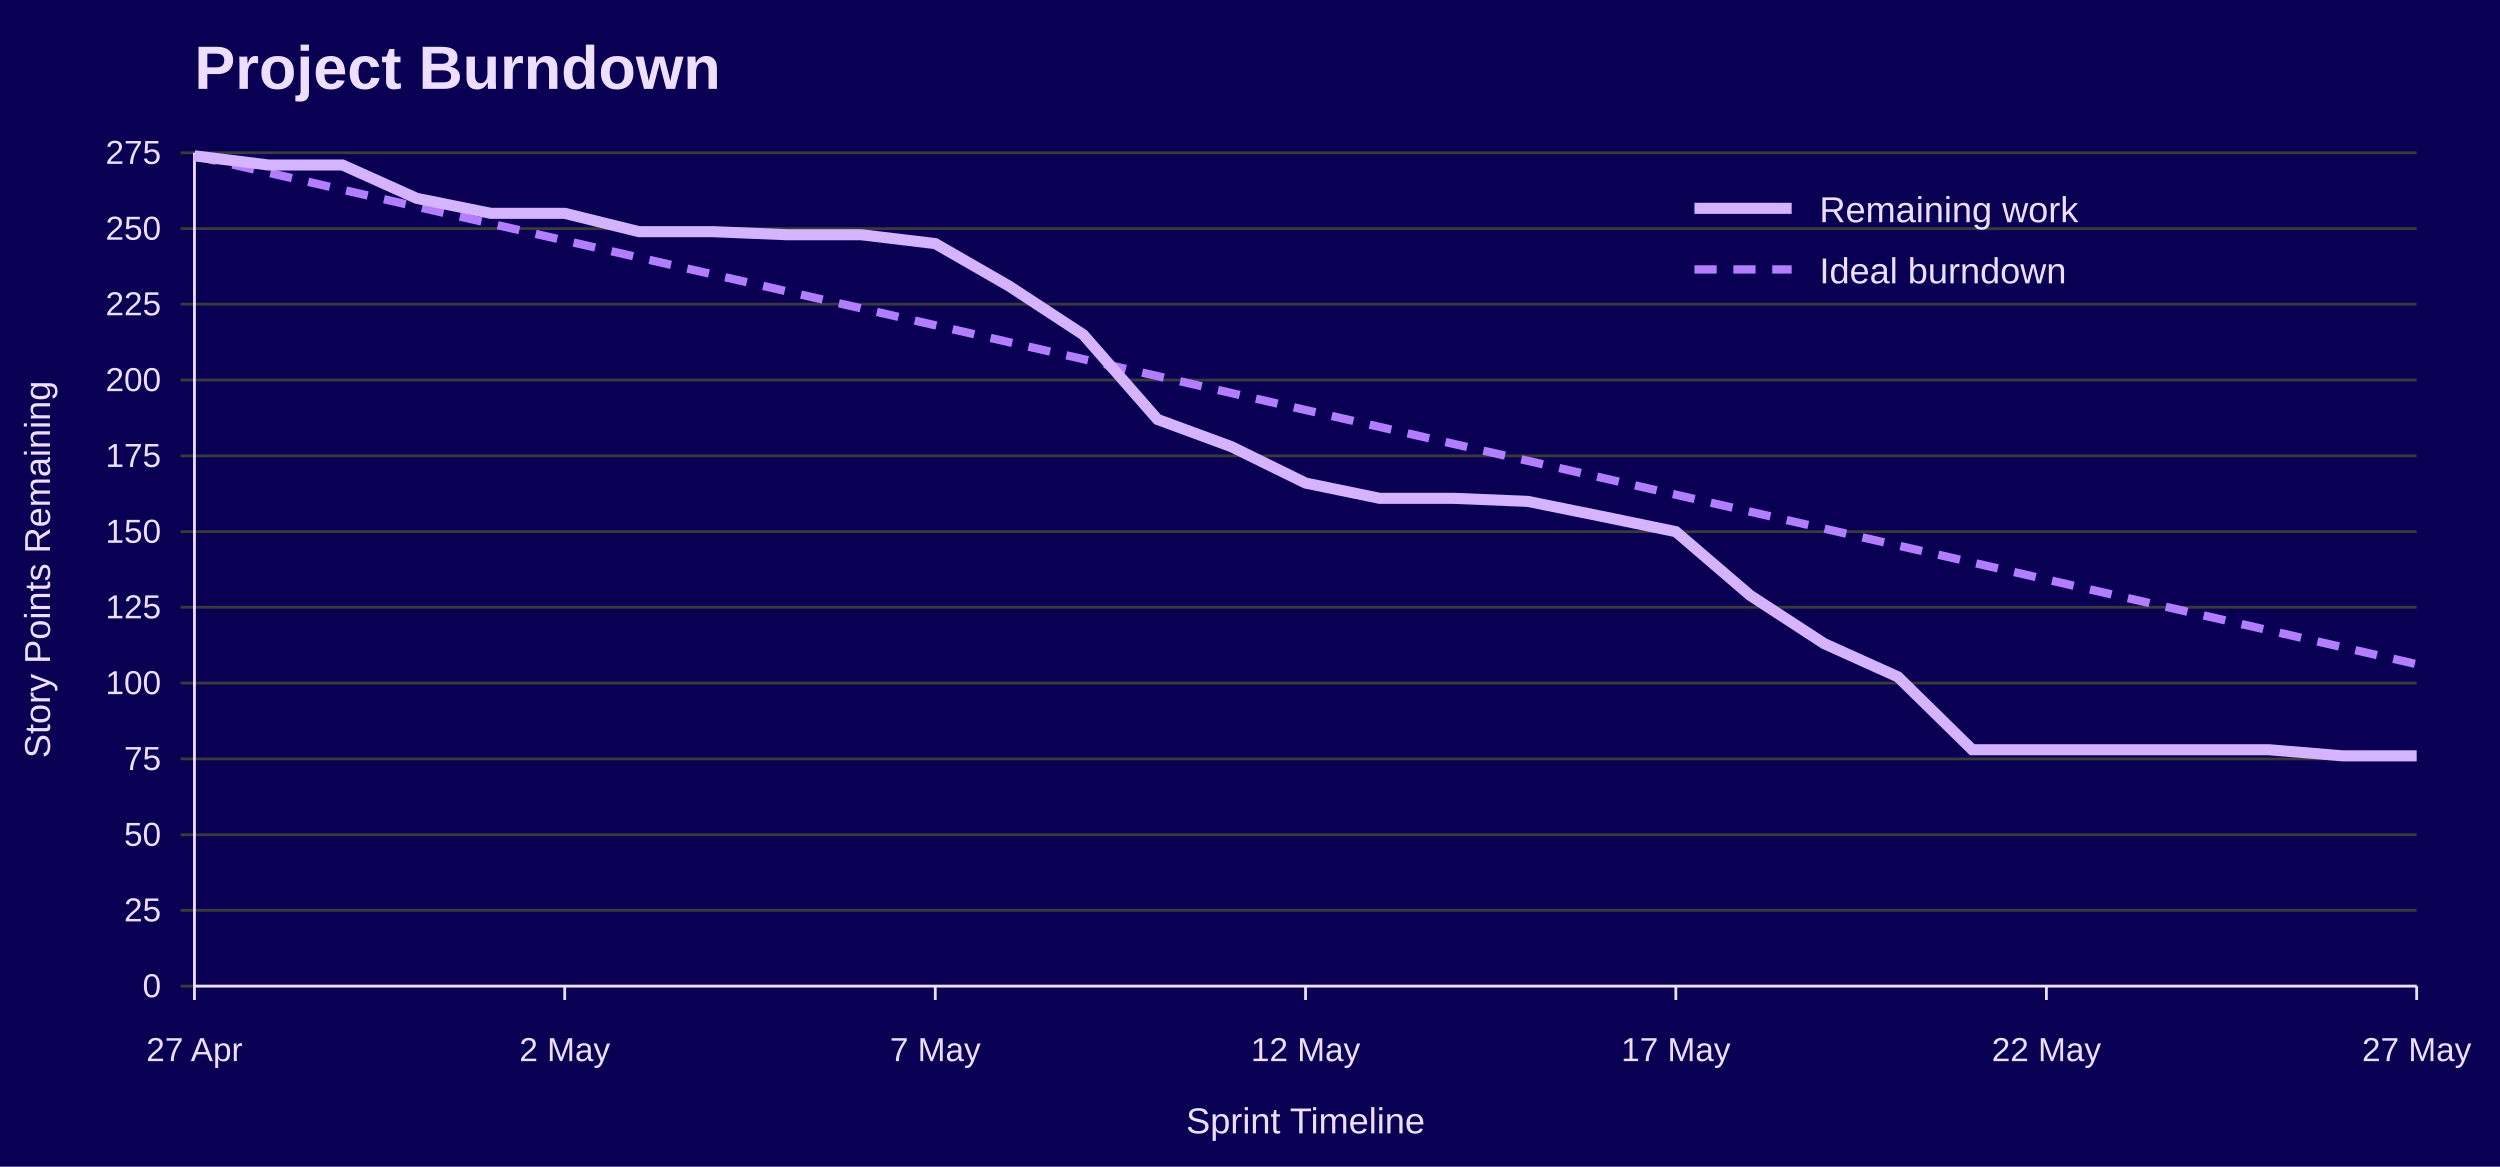
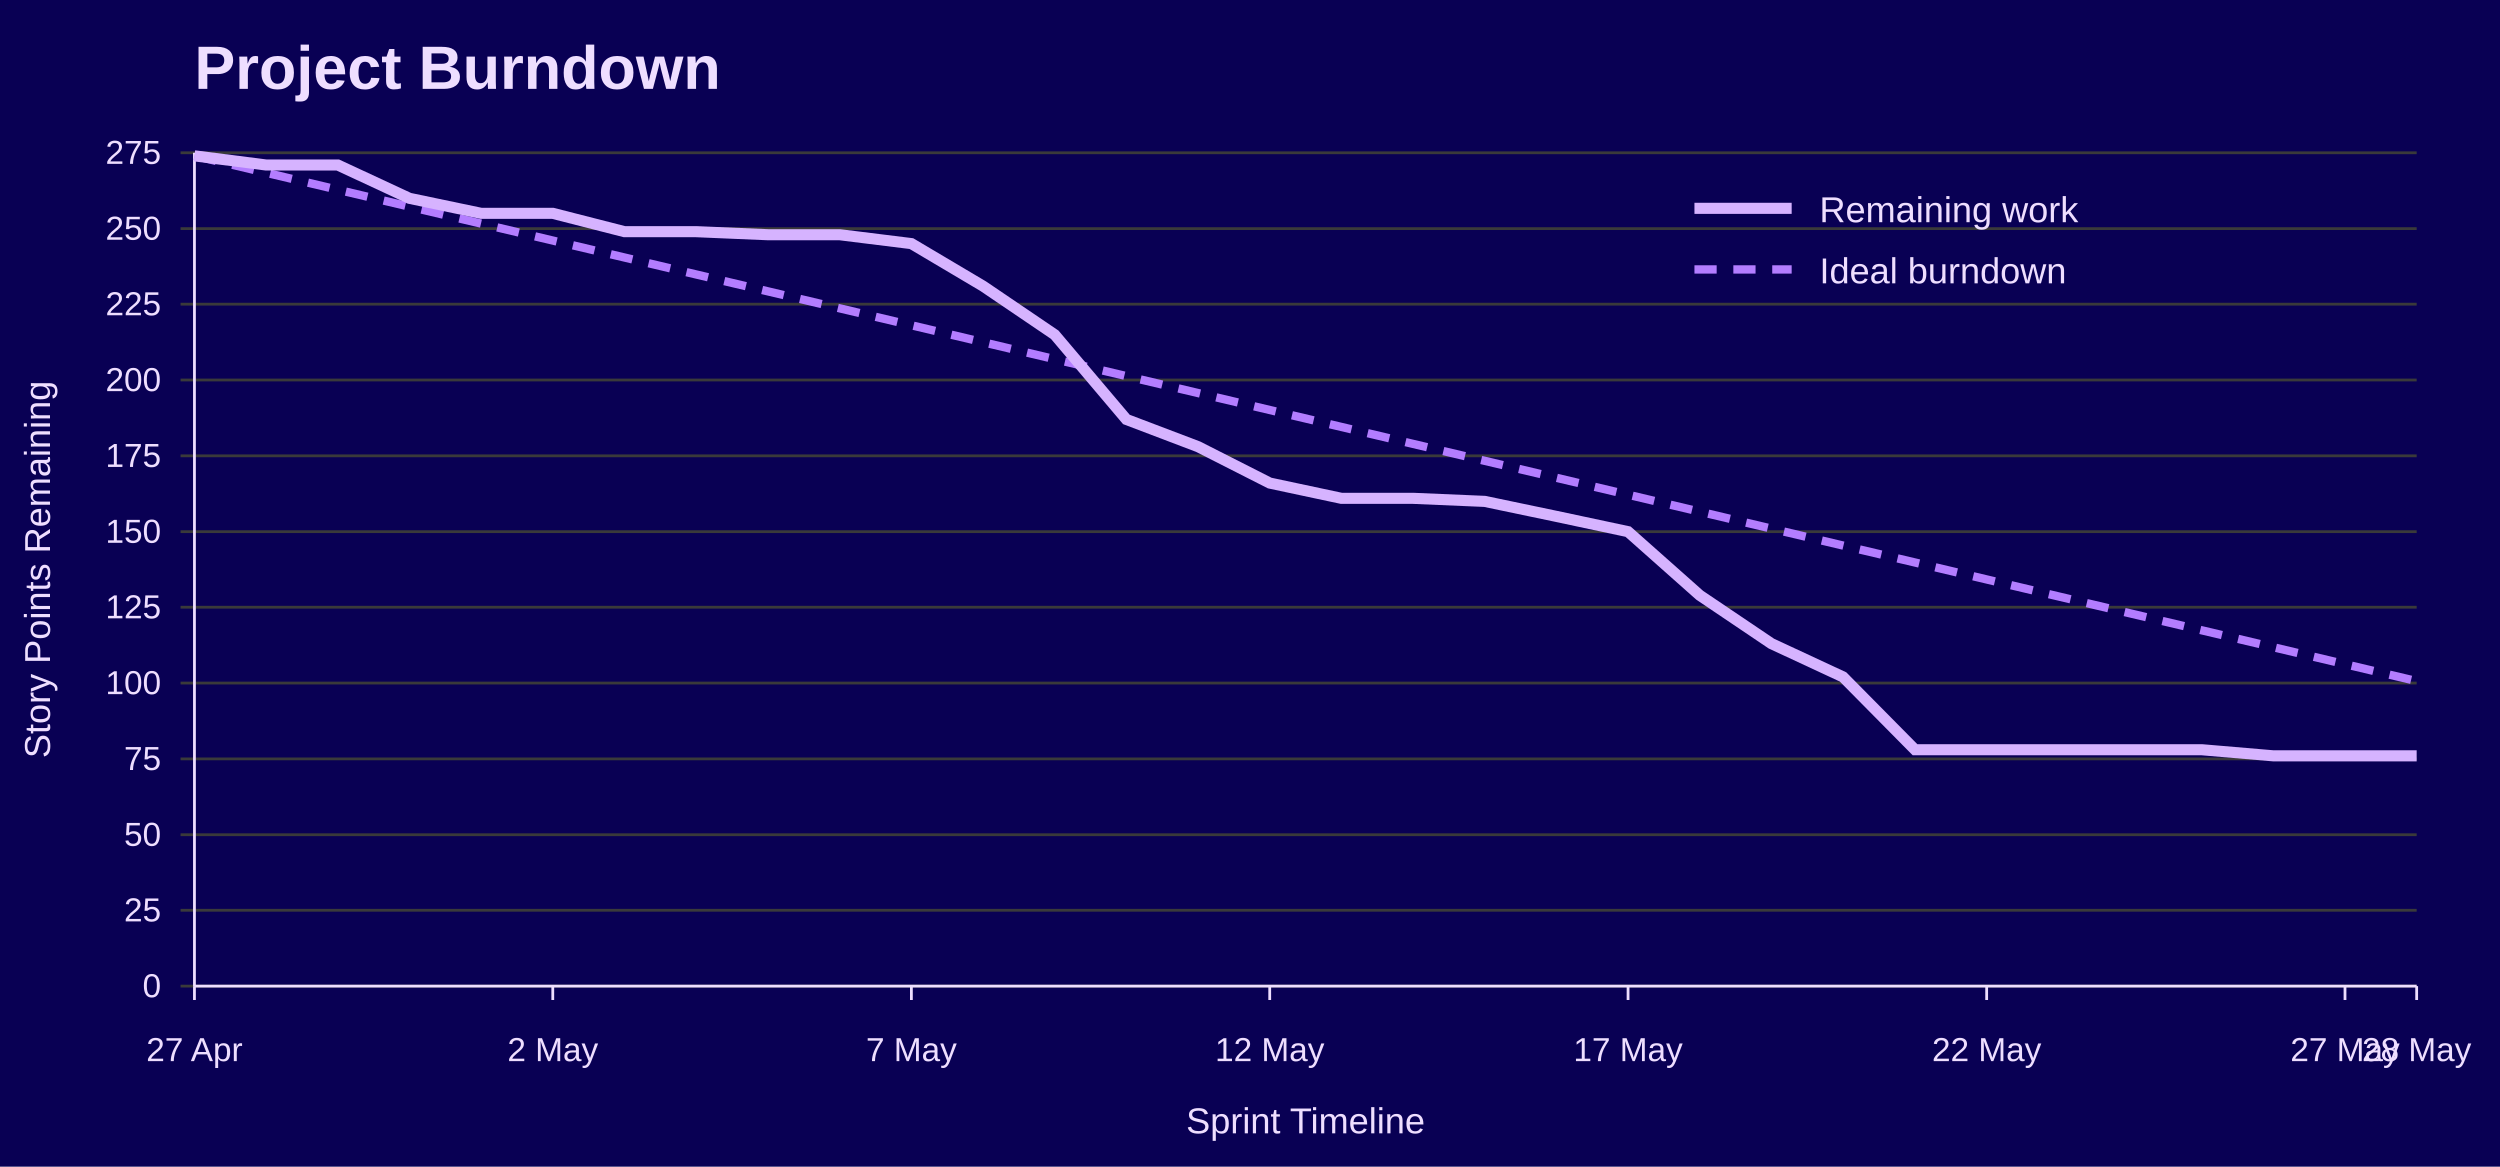
<svg xmlns="http://www.w3.org/2000/svg" width="900" height="420" viewBox="0 0 900 420" role="img" aria-labelledby="title desc">
  <rect width="100%" height="100%" fill="#090054" />
  <text x="70" y="32" font-family="Jost, Arial, Helvetica, sans-serif" font-size="22" font-weight="700" fill="#EEDEFF">Project Burndown</text>
  <line x1="65" y1="355.0" x2="870" y2="355.0" stroke="#3A3A3A" />
  <text x="58" y="359.0" font-family="Overpass, Arial, Helvetica, sans-serif" font-size="12" text-anchor="end" fill="#EEDEFF">0</text>
  <line x1="65" y1="327.7" x2="870" y2="327.7" stroke="#3A3A3A" />
  <text x="58" y="331.7" font-family="Overpass, Arial, Helvetica, sans-serif" font-size="12" text-anchor="end" fill="#EEDEFF">25</text>
  <line x1="65" y1="300.5" x2="870" y2="300.5" stroke="#3A3A3A" />
  <text x="58" y="304.5" font-family="Overpass, Arial, Helvetica, sans-serif" font-size="12" text-anchor="end" fill="#EEDEFF">50</text>
  <line x1="65" y1="273.2" x2="870" y2="273.2" stroke="#3A3A3A" />
  <text x="58" y="277.2" font-family="Overpass, Arial, Helvetica, sans-serif" font-size="12" text-anchor="end" fill="#EEDEFF">75</text>
  <line x1="65" y1="245.9" x2="870" y2="245.9" stroke="#3A3A3A" />
  <text x="58" y="249.9" font-family="Overpass, Arial, Helvetica, sans-serif" font-size="12" text-anchor="end" fill="#EEDEFF">100</text>
  <line x1="65" y1="218.6" x2="870" y2="218.6" stroke="#3A3A3A" />
  <text x="58" y="222.6" font-family="Overpass, Arial, Helvetica, sans-serif" font-size="12" text-anchor="end" fill="#EEDEFF">125</text>
  <line x1="65" y1="191.4" x2="870" y2="191.4" stroke="#3A3A3A" />
  <text x="58" y="195.4" font-family="Overpass, Arial, Helvetica, sans-serif" font-size="12" text-anchor="end" fill="#EEDEFF">150</text>
  <line x1="65" y1="164.1" x2="870" y2="164.1" stroke="#3A3A3A" />
  <text x="58" y="168.1" font-family="Overpass, Arial, Helvetica, sans-serif" font-size="12" text-anchor="end" fill="#EEDEFF">175</text>
  <line x1="65" y1="136.8" x2="870" y2="136.8" stroke="#3A3A3A" />
  <text x="58" y="140.8" font-family="Overpass, Arial, Helvetica, sans-serif" font-size="12" text-anchor="end" fill="#EEDEFF">200</text>
  <line x1="65" y1="109.5" x2="870" y2="109.5" stroke="#3A3A3A" />
  <text x="58" y="113.5" font-family="Overpass, Arial, Helvetica, sans-serif" font-size="12" text-anchor="end" fill="#EEDEFF">225</text>
  <line x1="65" y1="82.3" x2="870" y2="82.3" stroke="#3A3A3A" />
  <text x="58" y="86.3" font-family="Overpass, Arial, Helvetica, sans-serif" font-size="12" text-anchor="end" fill="#EEDEFF">250</text>
  <line x1="65" y1="55.0" x2="870" y2="55.0" stroke="#3A3A3A" />
  <text x="58" y="59.0" font-family="Overpass, Arial, Helvetica, sans-serif" font-size="12" text-anchor="end" fill="#EEDEFF">275</text>
  <line x1="70.0" y1="355" x2="70.0" y2="360" stroke="#EEDEFF" />
  <text x="70.0" y="382" font-family="Overpass, Arial, Helvetica, sans-serif" font-size="12" text-anchor="middle" fill="#EEDEFF">27 Apr</text>
-   <line x1="203.3" y1="355" x2="203.3" y2="360" stroke="#EEDEFF" />
-   <text x="203.3" y="382" font-family="Overpass, Arial, Helvetica, sans-serif" font-size="12" text-anchor="middle" fill="#EEDEFF">2 May</text>
-   <line x1="336.7" y1="355" x2="336.7" y2="360" stroke="#EEDEFF" />
-   <text x="336.7" y="382" font-family="Overpass, Arial, Helvetica, sans-serif" font-size="12" text-anchor="middle" fill="#EEDEFF">7 May</text>
-   <line x1="470.0" y1="355" x2="470.0" y2="360" stroke="#EEDEFF" />
-   <text x="470.0" y="382" font-family="Overpass, Arial, Helvetica, sans-serif" font-size="12" text-anchor="middle" fill="#EEDEFF">12 May</text>
-   <line x1="603.3" y1="355" x2="603.3" y2="360" stroke="#EEDEFF" />
-   <text x="603.3" y="382" font-family="Overpass, Arial, Helvetica, sans-serif" font-size="12" text-anchor="middle" fill="#EEDEFF">17 May</text>
-   <line x1="736.7" y1="355" x2="736.7" y2="360" stroke="#EEDEFF" />
-   <text x="736.7" y="382" font-family="Overpass, Arial, Helvetica, sans-serif" font-size="12" text-anchor="middle" fill="#EEDEFF">22 May</text>
+   <line x1="199.0" y1="355" x2="199.0" y2="360" stroke="#EEDEFF" />
+   <text x="199.0" y="382" font-family="Overpass, Arial, Helvetica, sans-serif" font-size="12" text-anchor="middle" fill="#EEDEFF">2 May</text>
+   <line x1="328.1" y1="355" x2="328.1" y2="360" stroke="#EEDEFF" />
+   <text x="328.1" y="382" font-family="Overpass, Arial, Helvetica, sans-serif" font-size="12" text-anchor="middle" fill="#EEDEFF">7 May</text>
+   <line x1="457.1" y1="355" x2="457.1" y2="360" stroke="#EEDEFF" />
+   <text x="457.1" y="382" font-family="Overpass, Arial, Helvetica, sans-serif" font-size="12" text-anchor="middle" fill="#EEDEFF">12 May</text>
+   <line x1="586.1" y1="355" x2="586.1" y2="360" stroke="#EEDEFF" />
+   <text x="586.1" y="382" font-family="Overpass, Arial, Helvetica, sans-serif" font-size="12" text-anchor="middle" fill="#EEDEFF">17 May</text>
+   <line x1="715.2" y1="355" x2="715.2" y2="360" stroke="#EEDEFF" />
+   <text x="715.2" y="382" font-family="Overpass, Arial, Helvetica, sans-serif" font-size="12" text-anchor="middle" fill="#EEDEFF">22 May</text>
+   <line x1="844.2" y1="355" x2="844.2" y2="360" stroke="#EEDEFF" />
+   <text x="844.2" y="382" font-family="Overpass, Arial, Helvetica, sans-serif" font-size="12" text-anchor="middle" fill="#EEDEFF">27 May</text>
  <line x1="870.0" y1="355" x2="870.0" y2="360" stroke="#EEDEFF" />
-   <text x="870.0" y="382" font-family="Overpass, Arial, Helvetica, sans-serif" font-size="12" text-anchor="middle" fill="#EEDEFF">27 May</text>
+   <text x="870.0" y="382" font-family="Overpass, Arial, Helvetica, sans-serif" font-size="12" text-anchor="middle" fill="#EEDEFF">28 May</text>
  <line x1="70" y1="55" x2="70" y2="355" stroke="#EEDEFF" />
  <line x1="70" y1="355" x2="870" y2="355" stroke="#EEDEFF" />
  <text x="18" y="205.0" font-family="Overpass, Arial, Helvetica, sans-serif" font-size="13" text-anchor="middle" transform="rotate(-90 18 205.0)" fill="#EEDEFF">Story Points Remaining</text>
  <text x="470.0" y="408" font-family="Overpass, Arial, Helvetica, sans-serif" font-size="13" text-anchor="middle" fill="#EEDEFF">Sprint Timeline</text>
-   <polyline points="70.0,56.1 96.7,62.2 123.3,68.3 150.0,74.4 176.7,80.5 203.3,86.6 230.0,92.7 256.7,98.8 283.3,104.9 310.0,111.0 336.7,117.1 363.3,123.2 390.0,129.3 416.7,135.4 443.3,141.5 470.0,147.6 496.7,153.7 523.3,159.8 550.0,165.9 576.7,172.0 603.3,178.1 630.0,184.2 656.7,190.3 683.3,196.4 710.0,202.5 736.7,208.6 763.3,214.7 790.0,220.8 816.7,226.9 843.3,233.0 870.0,239.1" fill="none" stroke="#B37DFF" stroke-width="3" stroke-dasharray="8 6" />
-   <polyline points="70.0,56.1 96.7,59.4 123.3,59.4 150.0,71.4 176.7,76.8 203.3,76.8 230.0,83.4 256.7,83.4 283.3,84.5 310.0,84.5 336.7,87.7 363.3,103.0 390.0,120.5 416.7,151.0 443.3,160.8 470.0,173.9 496.7,179.4 523.3,179.4 550.0,180.5 576.7,185.9 603.3,191.4 630.0,214.3 656.7,231.7 683.3,243.7 710.0,269.9 736.7,269.9 763.3,269.9 790.0,269.9 816.7,269.9 843.3,272.1 870.0,272.1" fill="none" stroke="#D6B3FF" stroke-width="4" />
+   <polyline points="70.0,56.1 95.8,62.2 121.6,68.3 147.4,74.4 173.2,80.5 199.0,86.6 224.8,92.7 250.6,98.8 276.5,104.9 302.3,111.0 328.1,117.1 353.9,123.2 379.7,129.3 405.5,135.4 431.3,141.5 457.1,147.6 482.9,153.7 508.7,159.8 534.5,165.9 560.3,172.0 586.1,178.1 611.9,184.2 637.7,190.3 663.5,196.4 689.4,202.5 715.2,208.6 741.0,214.7 766.8,220.8 792.6,226.9 818.4,233.0 844.2,239.1 870.0,245.2" fill="none" stroke="#B37DFF" stroke-width="3" stroke-dasharray="8 6" />
+   <polyline points="70.0,56.1 95.8,59.4 121.6,59.4 147.4,71.4 173.2,76.8 199.0,76.8 224.8,83.4 250.6,83.4 276.5,84.5 302.3,84.5 328.1,87.7 353.9,103.0 379.7,120.5 405.5,151.0 431.3,160.8 457.1,173.9 482.9,179.4 508.7,179.4 534.5,180.5 560.3,185.9 586.1,191.4 611.9,214.3 637.7,231.7 663.5,243.7 689.4,269.9 715.2,269.9 741.0,269.9 766.8,269.9 792.6,269.9 818.4,272.1 844.2,272.1 870.0,272.1" fill="none" stroke="#D6B3FF" stroke-width="4" />
  <line x1="610" y1="75" x2="645" y2="75" stroke="#D6B3FF" stroke-width="4" />
  <text x="655" y="80" font-family="Overpass, Arial, Helvetica, sans-serif" font-size="13" fill="#EEDEFF">Remaining work</text>
  <line x1="610" y1="97" x2="645" y2="97" stroke="#B37DFF" stroke-width="3" stroke-dasharray="8 6" />
  <text x="655" y="102" font-family="Overpass, Arial, Helvetica, sans-serif" font-size="13" fill="#EEDEFF">Ideal burndown</text>
</svg>
